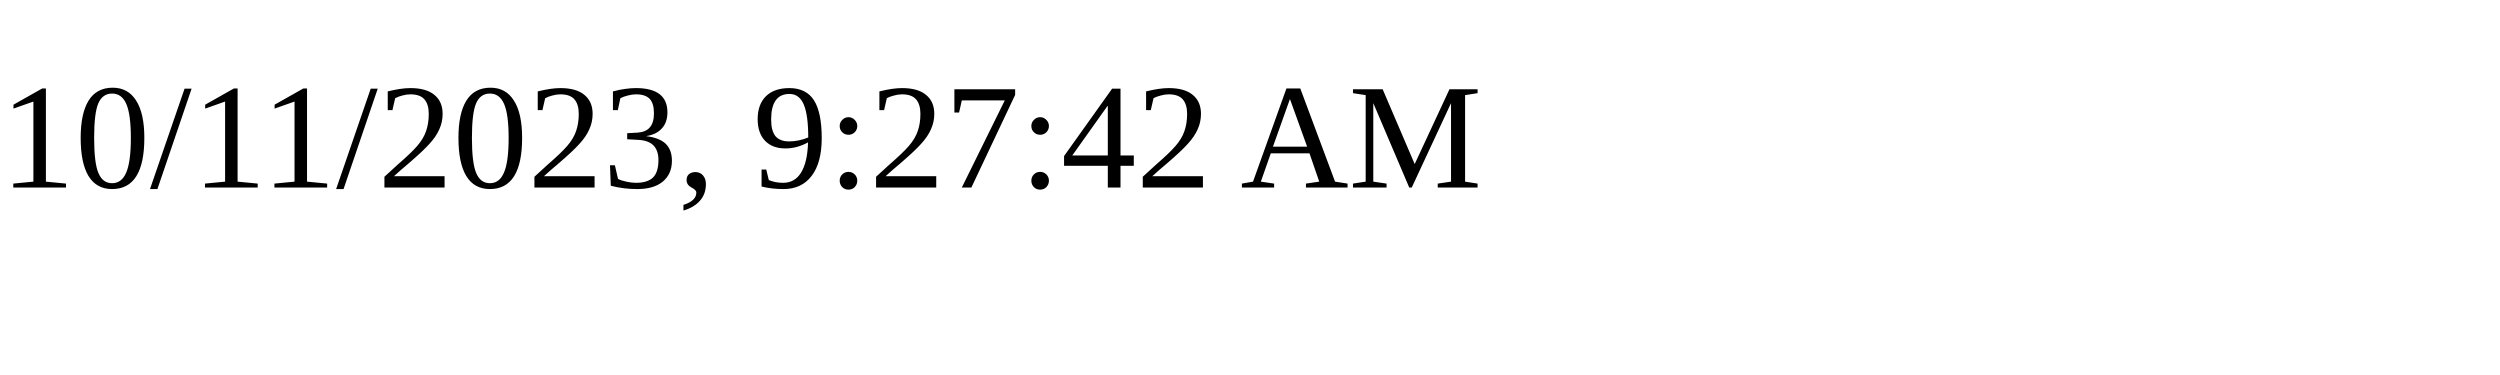
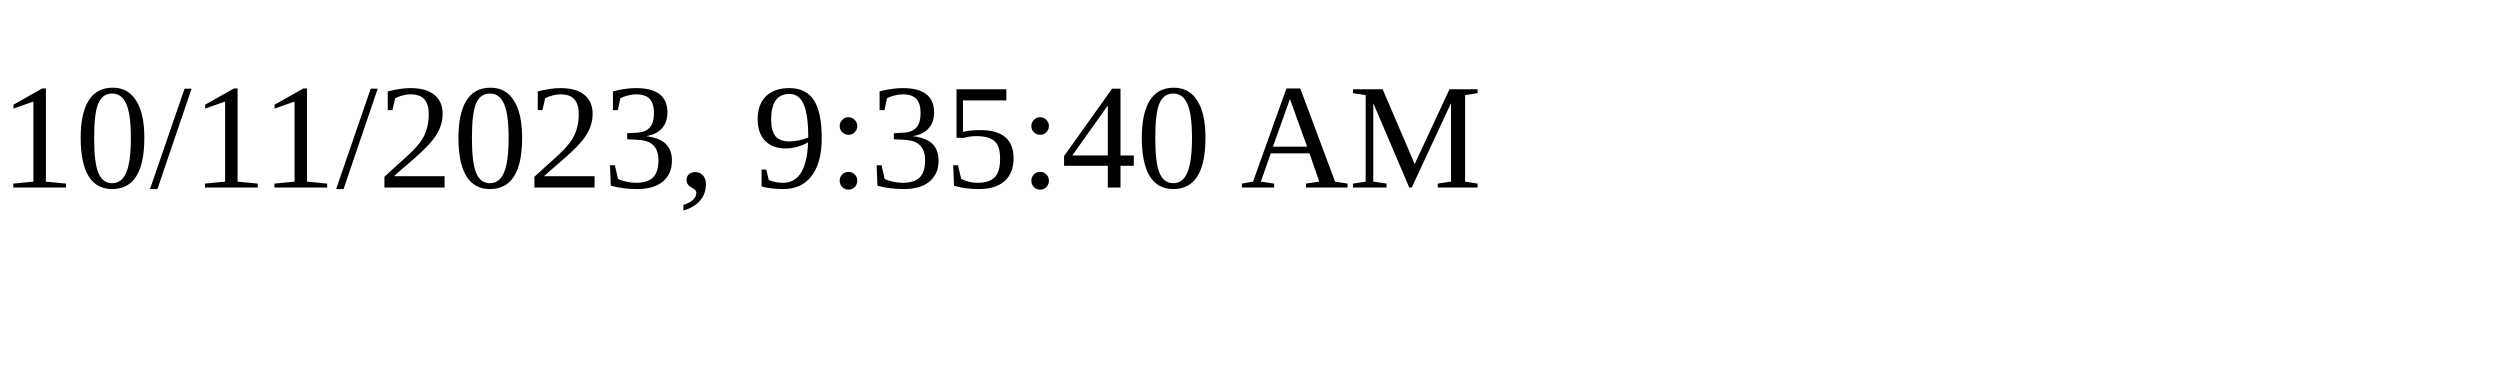
<svg xmlns="http://www.w3.org/2000/svg" height="30" width="200">
-   <text x="0" y="15">10/11/2023, 9:27:42 AM</text>
+   <text x="0" y="15">10/11/2023, 9:35:40 AM</text>
</svg>
